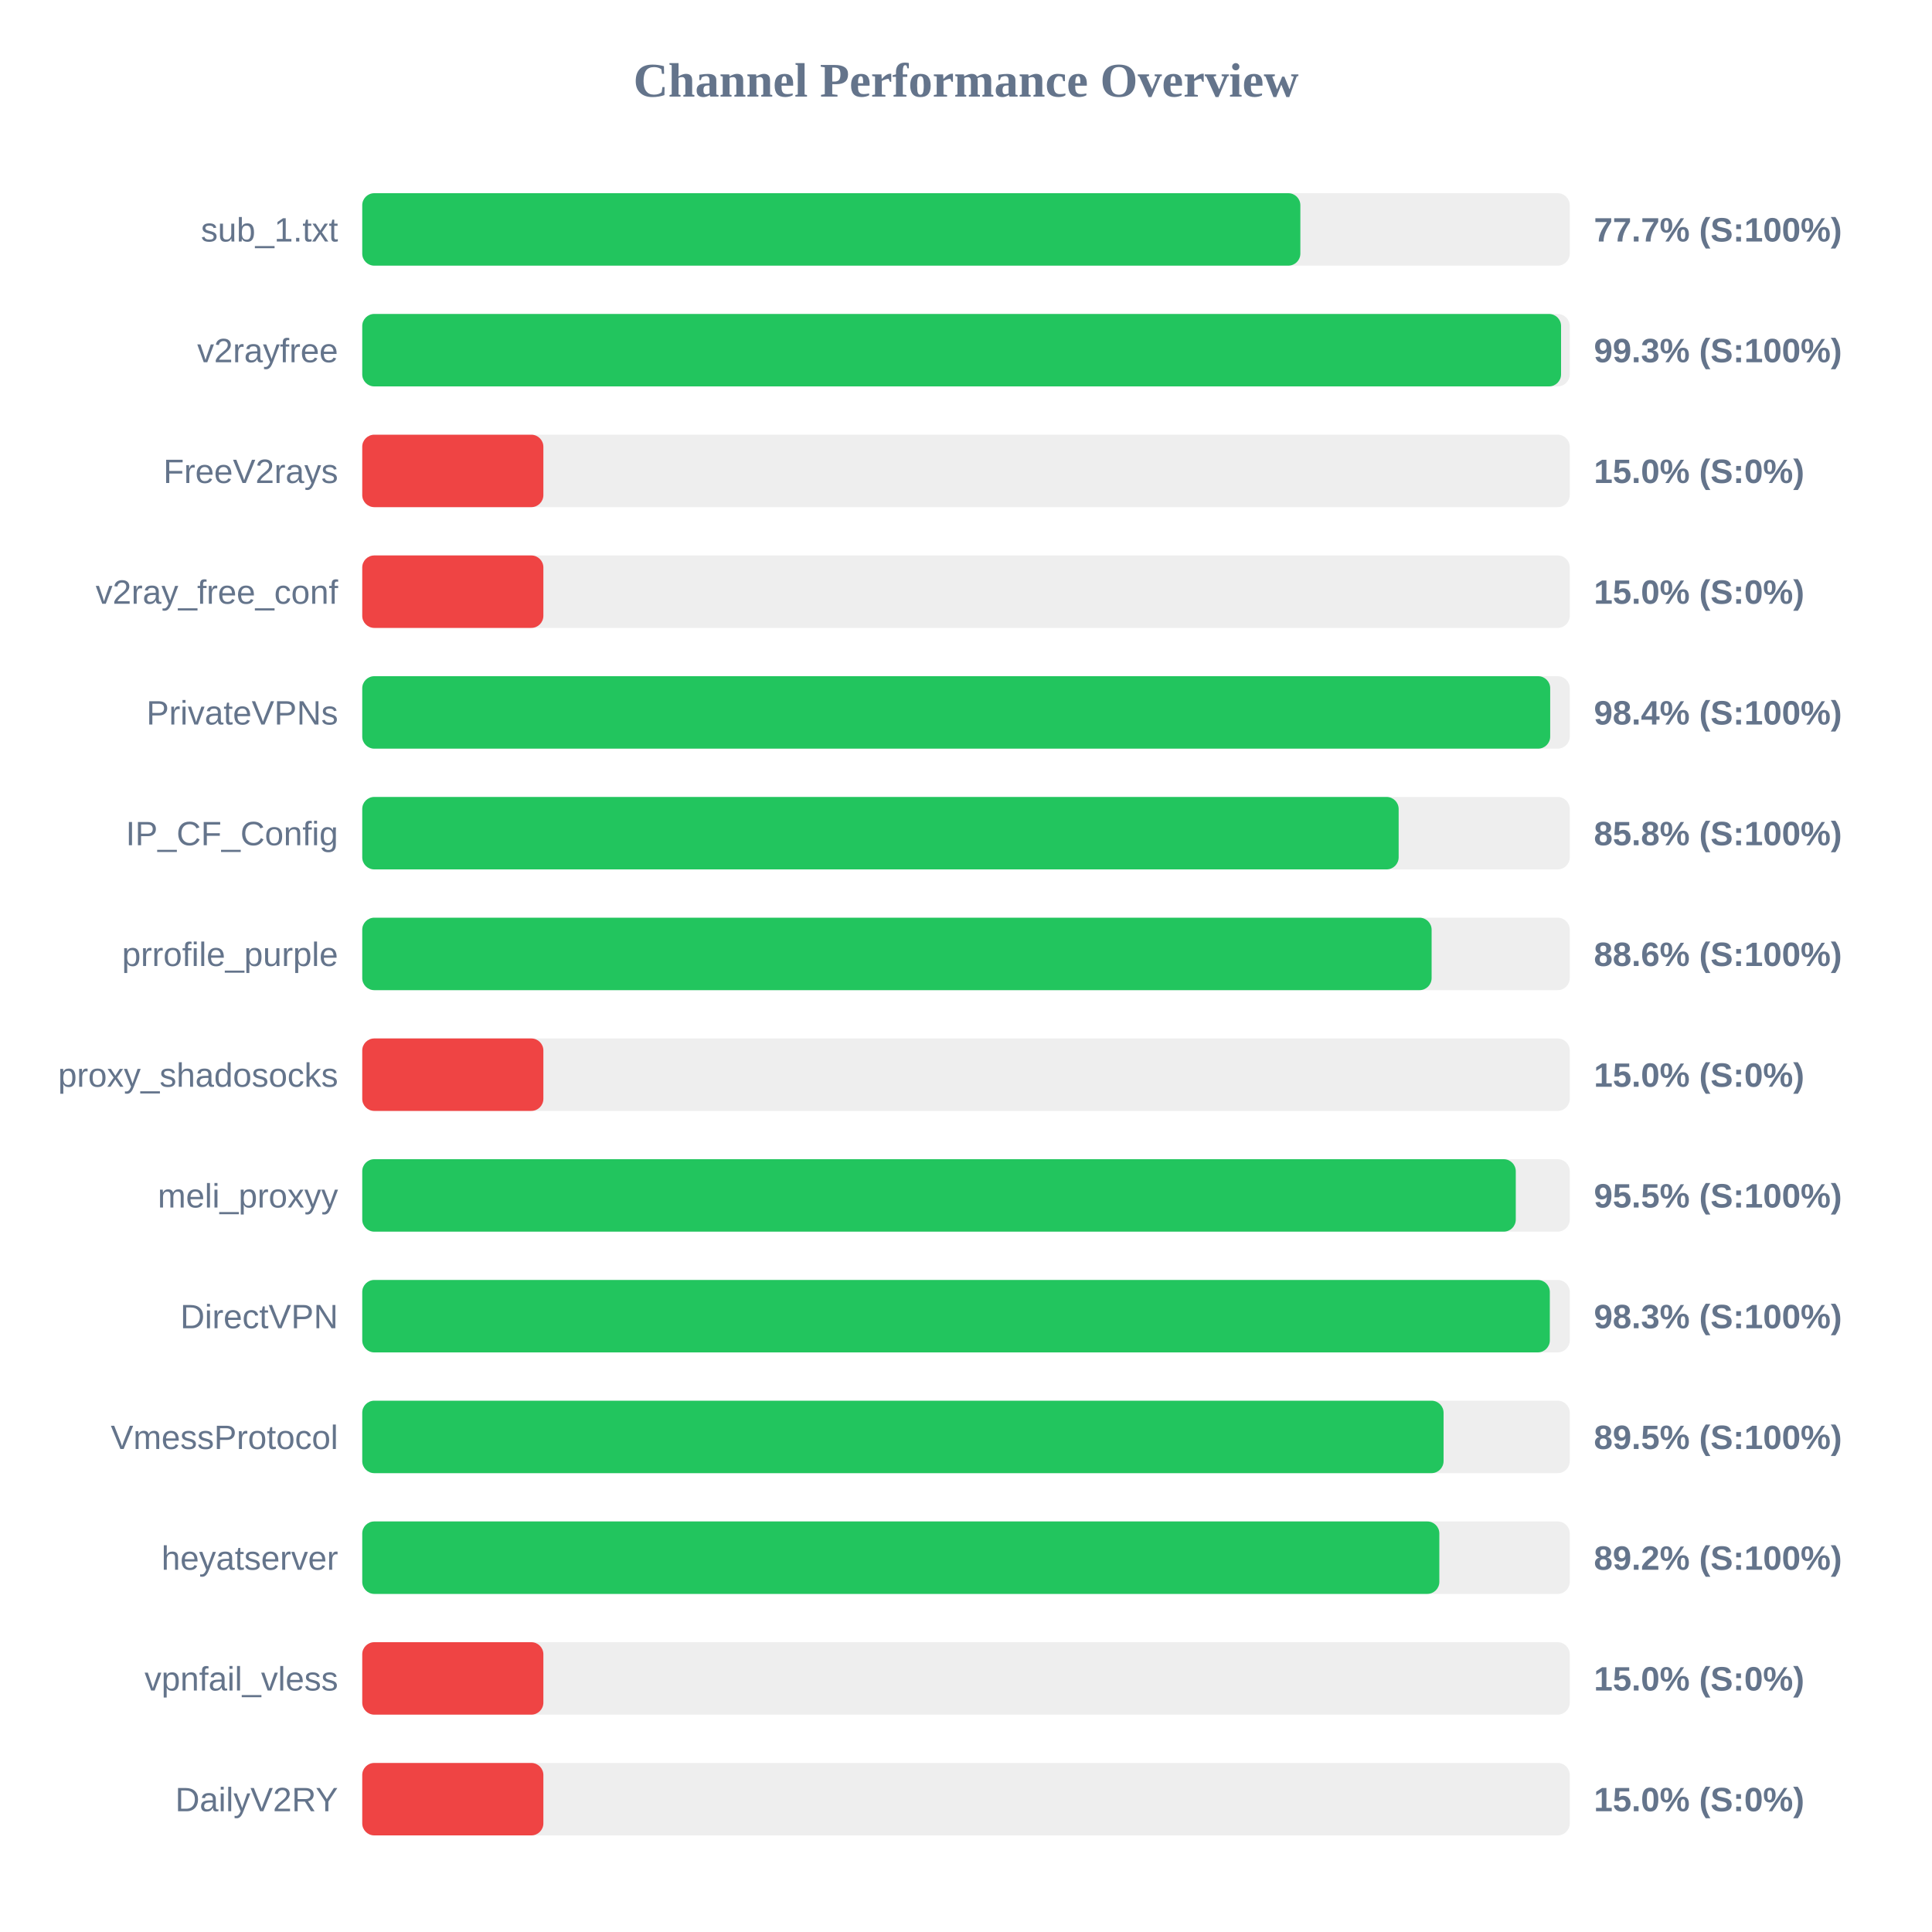
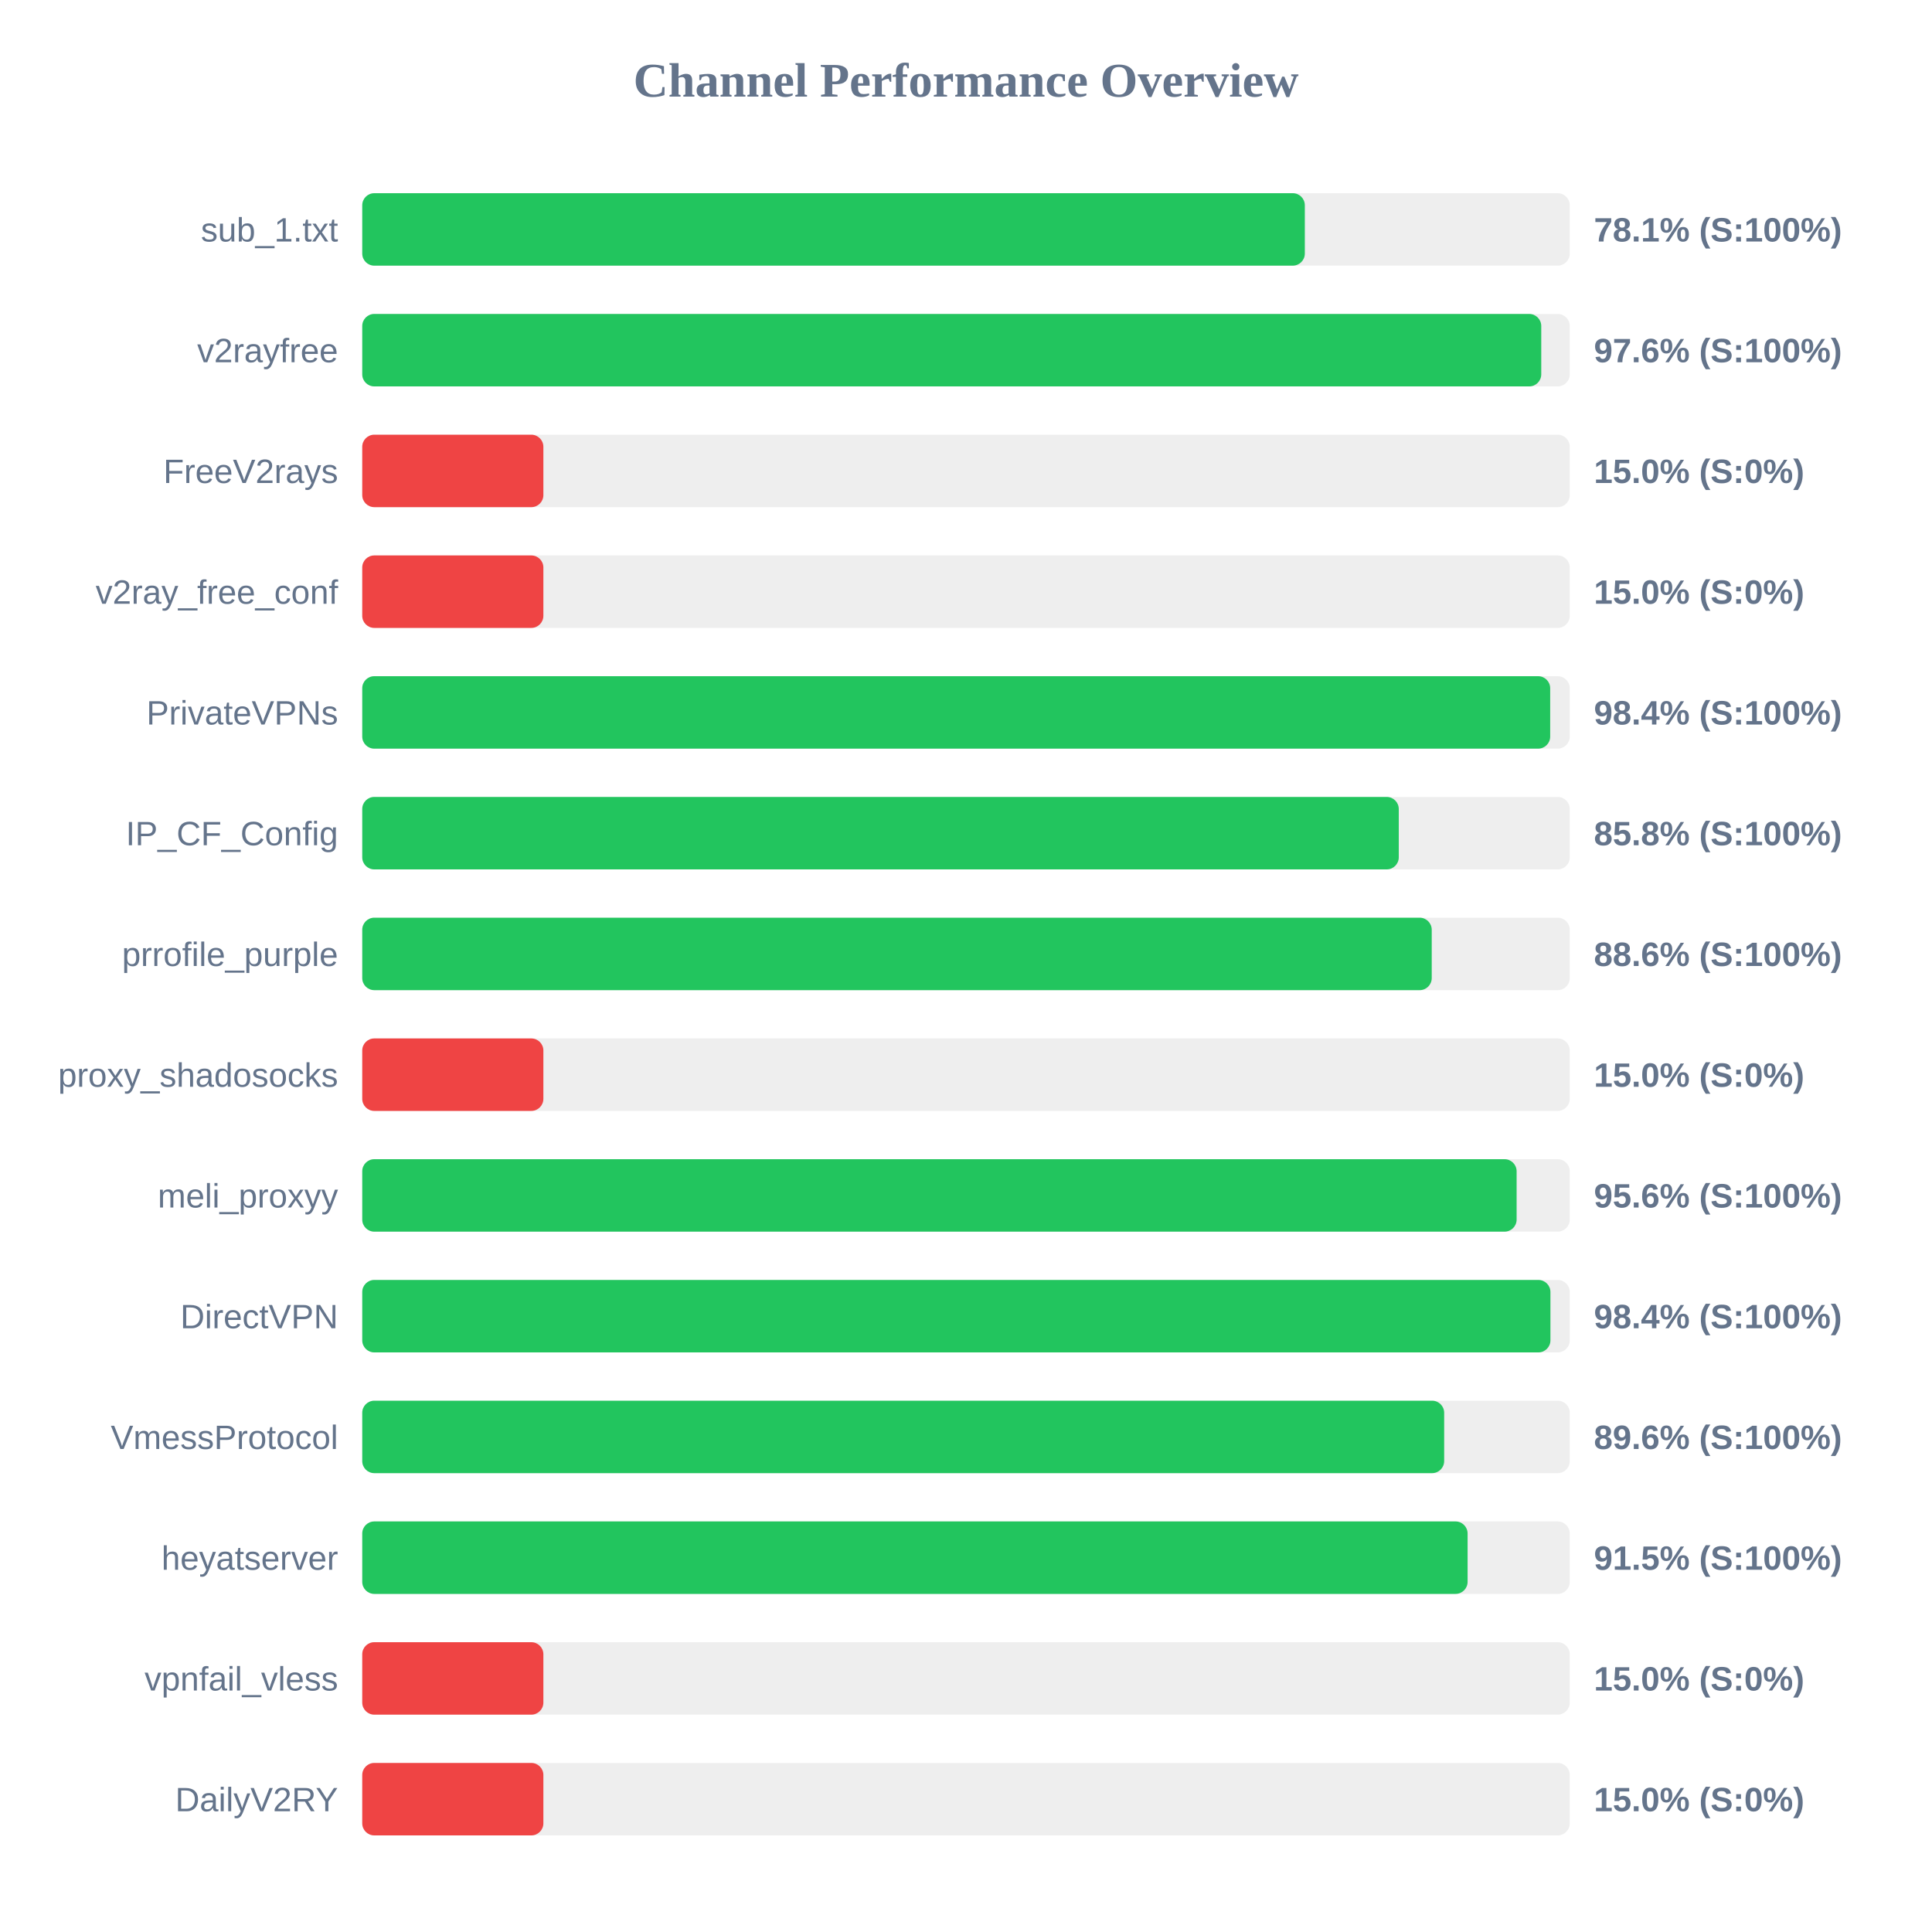
<svg xmlns="http://www.w3.org/2000/svg" width="800" height="800" version="1.1">
  <style>
        .row { font: 14px Arial; fill: #64748b; }
        .score { font: bold 14px Arial; fill: #64748b; }
    </style>
  <text x="400" y="40" text-anchor="middle" font-size="20px" font-weight="bold" fill="#64748b">Channel Performance Overview</text>
  <rect x="150" y="80" width="500" height="30" fill="#eee" rx="5" />
-   <rect x="150" y="80" width="388.45" height="30" fill="#22c55e" rx="5" />
+   <rect x="150" y="80" width="390.3" height="30" fill="#22c55e" rx="5" />
  <text x="140" y="100" text-anchor="end" class="row">sub_1.txt</text>
-   <text x="660" y="100" text-anchor="start" class="score">77.7% (S:100%)</text>
+   <text x="660" y="100" text-anchor="start" class="score">78.1% (S:100%)</text>
  <rect x="150" y="130" width="500" height="30" fill="#eee" rx="5" />
-   <rect x="150" y="130" width="496.4" height="30" fill="#22c55e" rx="5" />
+   <rect x="150" y="130" width="488.2" height="30" fill="#22c55e" rx="5" />
  <text x="140" y="150" text-anchor="end" class="row">v2rayfree</text>
-   <text x="660" y="150" text-anchor="start" class="score">99.3% (S:100%)</text>
+   <text x="660" y="150" text-anchor="start" class="score">97.6% (S:100%)</text>
  <rect x="150" y="180" width="500" height="30" fill="#eee" rx="5" />
  <rect x="150" y="180" width="75.0" height="30" fill="#ef4444" rx="5" />
  <text x="140" y="200" text-anchor="end" class="row">FreeV2rays</text>
  <text x="660" y="200" text-anchor="start" class="score">15.0% (S:0%)</text>
  <rect x="150" y="230" width="500" height="30" fill="#eee" rx="5" />
  <rect x="150" y="230" width="75.0" height="30" fill="#ef4444" rx="5" />
  <text x="140" y="250" text-anchor="end" class="row">v2ray_free_conf</text>
  <text x="660" y="250" text-anchor="start" class="score">15.0% (S:0%)</text>
  <rect x="150" y="280" width="500" height="30" fill="#eee" rx="5" />
  <rect x="150" y="280" width="491.9" height="30" fill="#22c55e" rx="5" />
  <text x="140" y="300" text-anchor="end" class="row">PrivateVPNs</text>
  <text x="660" y="300" text-anchor="start" class="score">98.4% (S:100%)</text>
  <rect x="150" y="330" width="500" height="30" fill="#eee" rx="5" />
-   <rect x="150" y="330" width="429.15" height="30" fill="#22c55e" rx="5" />
+   <rect x="150" y="330" width="429.2" height="30" fill="#22c55e" rx="5" />
  <text x="140" y="350" text-anchor="end" class="row">IP_CF_Config</text>
  <text x="660" y="350" text-anchor="start" class="score">85.8% (S:100%)</text>
  <rect x="150" y="380" width="500" height="30" fill="#eee" rx="5" />
-   <rect x="150" y="380" width="442.8" height="30" fill="#22c55e" rx="5" />
+   <rect x="150" y="380" width="442.85" height="30" fill="#22c55e" rx="5" />
  <text x="140" y="400" text-anchor="end" class="row">prrofile_purple</text>
  <text x="660" y="400" text-anchor="start" class="score">88.6% (S:100%)</text>
  <rect x="150" y="430" width="500" height="30" fill="#eee" rx="5" />
  <rect x="150" y="430" width="75.0" height="30" fill="#ef4444" rx="5" />
  <text x="140" y="450" text-anchor="end" class="row">proxy_shadosocks</text>
  <text x="660" y="450" text-anchor="start" class="score">15.0% (S:0%)</text>
  <rect x="150" y="480" width="500" height="30" fill="#eee" rx="5" />
-   <rect x="150" y="480" width="477.65" height="30" fill="#22c55e" rx="5" />
+   <rect x="150" y="480" width="478.0" height="30" fill="#22c55e" rx="5" />
  <text x="140" y="500" text-anchor="end" class="row">meli_proxyy</text>
-   <text x="660" y="500" text-anchor="start" class="score">95.5% (S:100%)</text>
+   <text x="660" y="500" text-anchor="start" class="score">95.6% (S:100%)</text>
  <rect x="150" y="530" width="500" height="30" fill="#eee" rx="5" />
-   <rect x="150" y="530" width="491.75" height="30" fill="#22c55e" rx="5" />
+   <rect x="150" y="530" width="492.0" height="30" fill="#22c55e" rx="5" />
  <text x="140" y="550" text-anchor="end" class="row">DirectVPN</text>
-   <text x="660" y="550" text-anchor="start" class="score">98.3% (S:100%)</text>
+   <text x="660" y="550" text-anchor="start" class="score">98.4% (S:100%)</text>
  <rect x="150" y="580" width="500" height="30" fill="#eee" rx="5" />
-   <rect x="150" y="580" width="447.75" height="30" fill="#22c55e" rx="5" />
+   <rect x="150" y="580" width="448.0" height="30" fill="#22c55e" rx="5" />
  <text x="140" y="600" text-anchor="end" class="row">VmessProtocol</text>
-   <text x="660" y="600" text-anchor="start" class="score">89.5% (S:100%)</text>
+   <text x="660" y="600" text-anchor="start" class="score">89.6% (S:100%)</text>
  <rect x="150" y="630" width="500" height="30" fill="#eee" rx="5" />
-   <rect x="150" y="630" width="446.0" height="30" fill="#22c55e" rx="5" />
+   <rect x="150" y="630" width="457.7" height="30" fill="#22c55e" rx="5" />
  <text x="140" y="650" text-anchor="end" class="row">heyatserver</text>
-   <text x="660" y="650" text-anchor="start" class="score">89.2% (S:100%)</text>
+   <text x="660" y="650" text-anchor="start" class="score">91.5% (S:100%)</text>
  <rect x="150" y="680" width="500" height="30" fill="#eee" rx="5" />
  <rect x="150" y="680" width="75.0" height="30" fill="#ef4444" rx="5" />
  <text x="140" y="700" text-anchor="end" class="row">vpnfail_vless</text>
  <text x="660" y="700" text-anchor="start" class="score">15.0% (S:0%)</text>
  <rect x="150" y="730" width="500" height="30" fill="#eee" rx="5" />
  <rect x="150" y="730" width="75.0" height="30" fill="#ef4444" rx="5" />
  <text x="140" y="750" text-anchor="end" class="row">DailyV2RY</text>
  <text x="660" y="750" text-anchor="start" class="score">15.0% (S:0%)</text>
</svg>
